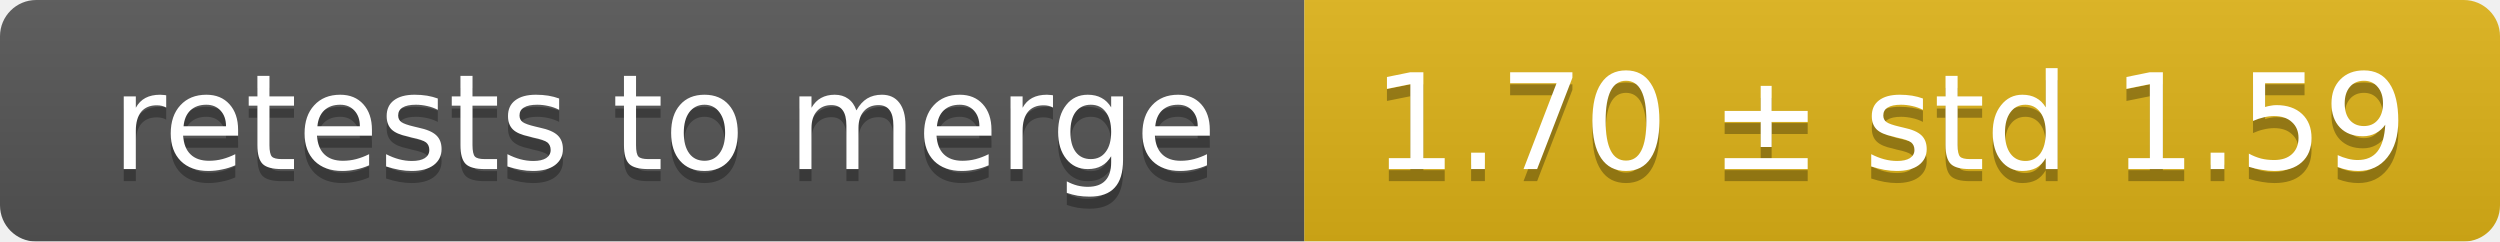
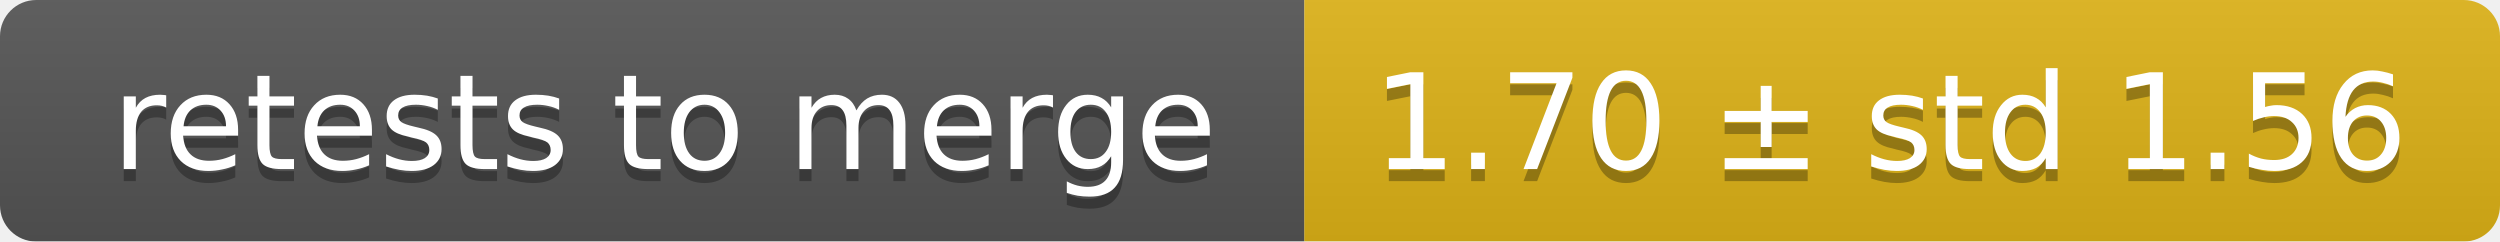
<svg xmlns="http://www.w3.org/2000/svg" width="207" height="20">
  <linearGradient id="smooth" x2="0" y2="100%">
    <stop offset="0" stop-color="#bbb" stop-opacity=".1" />
    <stop offset="1" stop-opacity=".1" />
  </linearGradient>
  <mask id="round">
    <rect width="207" height="20" rx="3" fill="#fff" />
  </mask>
  <g mask="url(#round)">
    <rect width="108" height="20" fill="#555" />
    <rect x="108" width="99" height="20" fill="#dfb317" />
    <rect width="207" height="20" fill="url(#smooth)" />
  </g>
  <g fill="#fff" text-anchor="middle" font-family="DejaVu Sans,Verdana,Geneva,sans-serif" font-size="11">
    <text x="55" y="15" fill="#010101" fill-opacity=".3">retests to merge</text>
    <text x="55" y="14">retests to merge</text>
-     <text x="156.5" y="15" fill="#010101" fill-opacity=".3">1.70 ± std 1.59</text>
-     <text x="156.5" y="14">1.70 ± std 1.59</text>
+     <text x="156.5" y="15" fill="#010101" fill-opacity=".3">1.70 ± std 1.56</text>
+     <text x="156.5" y="14">1.70 ± std 1.56</text>
  </g>
</svg>
